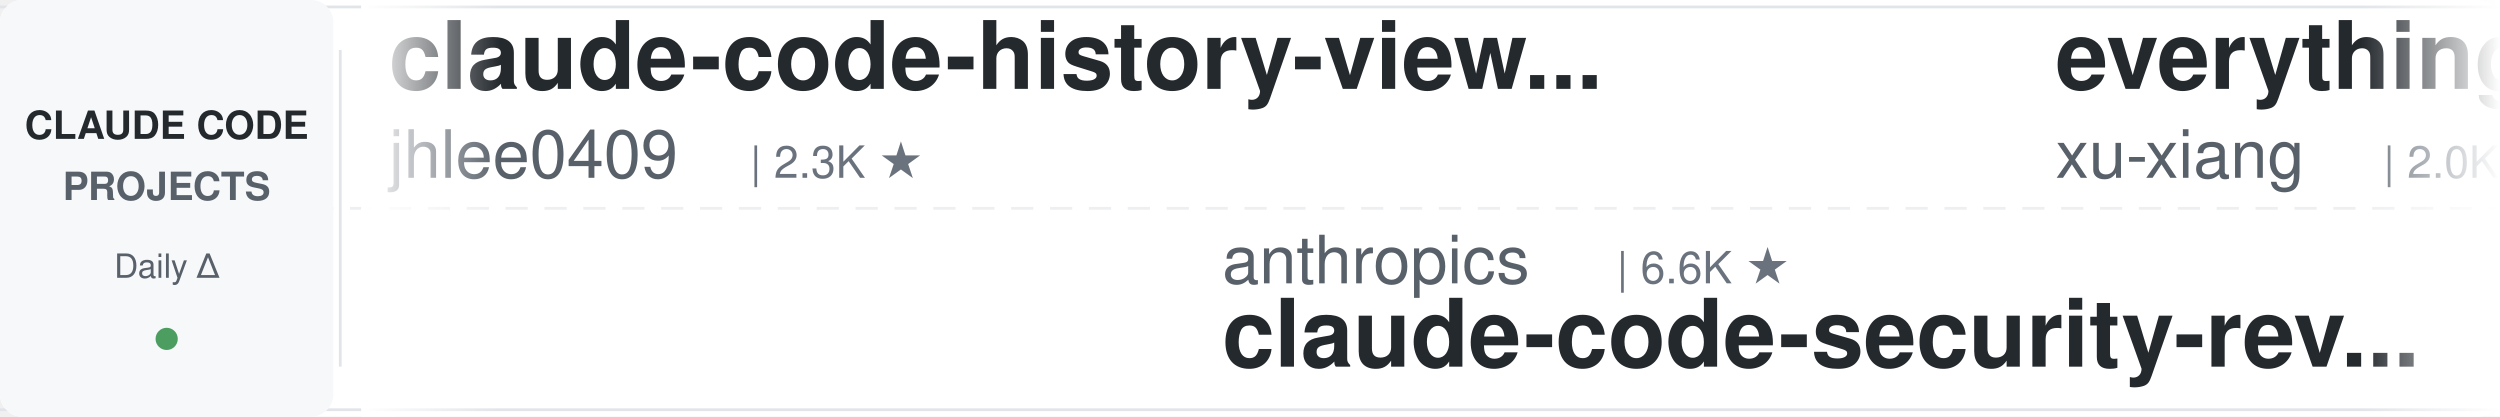
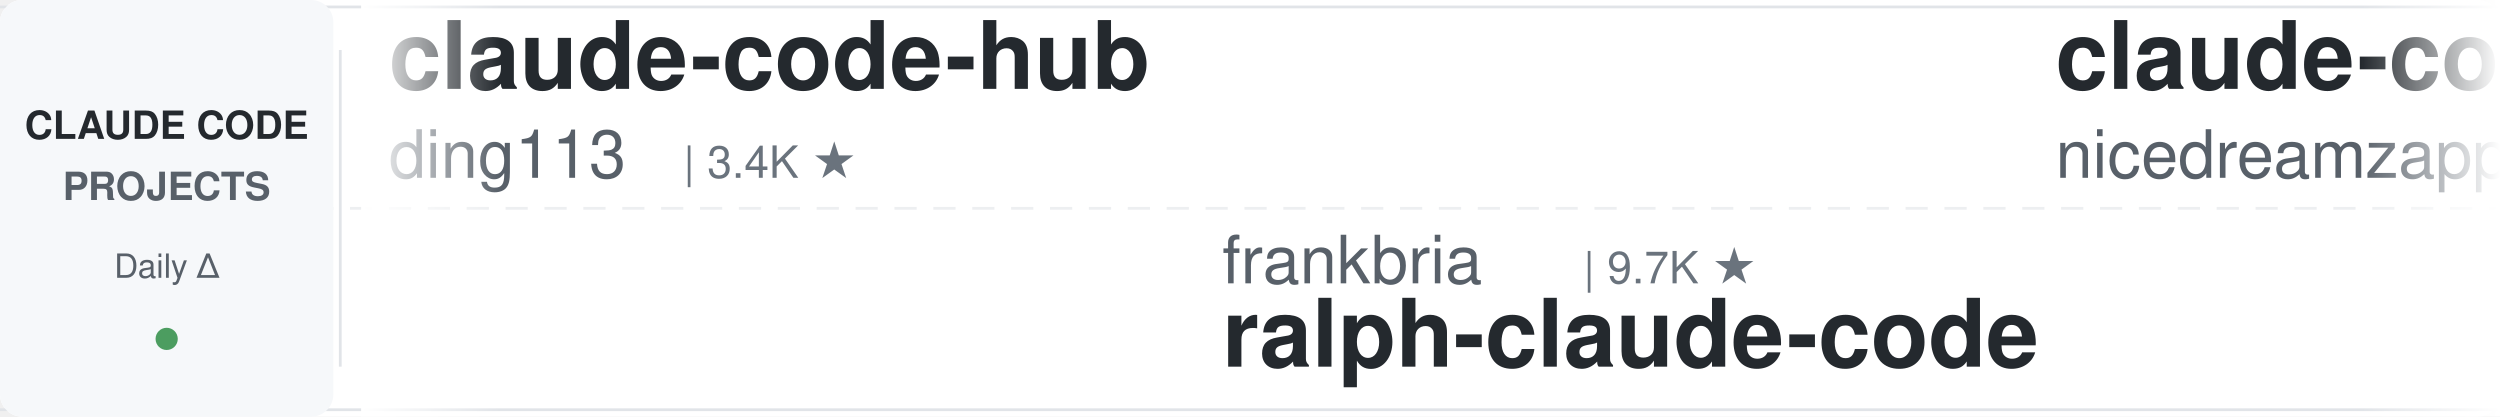
<svg xmlns="http://www.w3.org/2000/svg" width="900" height="150">
  <defs>
    <linearGradient id="leftFade" x1="0%" y1="0%" x2="100%" y2="0%">
      <stop offset="0%" style="stop-color:#ffffff;stop-opacity:1" />
      <stop offset="100%" style="stop-color:#ffffff;stop-opacity:0" />
    </linearGradient>
    <linearGradient id="rightFade" x1="0%" y1="0%" x2="100%" y2="0%">
      <stop offset="0%" style="stop-color:#ffffff;stop-opacity:0" />
      <stop offset="100%" style="stop-color:#ffffff;stop-opacity:1" />
    </linearGradient>
  </defs>
  <rect width="900" height="150" fill="#ffffff" rx="8" />
  <rect x="0" y="2" width="900" height="1" fill="#e1e4e8" />
  <rect x="0" y="147" width="900" height="1" fill="#e1e4e8" />
  <line x1="0" y1="75" x2="900" y2="75" stroke="#e1e4e8" stroke-width="1" stroke-dasharray="8 6" opacity="0.6" />
  <rect x="0" y="0" width="120" height="150" fill="#f6f8fa" rx="8" />
  <text x="60" y="50" font-family="-apple-system, BlinkMacSystemFont, 'Segoe UI', Helvetica, Arial, sans-serif" font-size="14" font-weight="600" fill="#24292e" text-anchor="middle">CLAUDE CODE</text>
  <text x="60" y="72" font-family="-apple-system, BlinkMacSystemFont, 'Segoe UI', Helvetica, Arial, sans-serif" font-size="14" font-weight="600" fill="#586069" text-anchor="middle">PROJECTS</text>
  <text x="60" y="100" font-family="-apple-system, BlinkMacSystemFont, 'Segoe UI', Helvetica, Arial, sans-serif" font-size="12" font-weight="500" fill="#586069" text-anchor="middle">Daily Δ</text>
  <circle cx="60" cy="122" r="4" fill="#22863a" opacity="0.8" />
  <rect x="122" y="18" width="1" height="114" fill="#e1e4e8" />
  <clipPath id="tickerClip">
    <rect x="130" y="0" width="770" height="150" />
  </clipPath>
  <g clip-path="url(#tickerClip)">
    <g id="tickerItems">
      <animateTransform attributeName="transform" attributeType="XML" type="translate" from="0 0" to="-3000 0" dur="54s" repeatCount="indefinite" />
      <g transform="translate(0, 0)">
-         <text x="140" y="32" font-family="-apple-system, BlinkMacSystemFont, 'Segoe UI', Helvetica, Arial, sans-serif" font-size="34" font-weight="600" fill="#24292e">claude-code-history-view...</text>
-         <text x="140" y="64" font-family="-apple-system, BlinkMacSystemFont, 'Segoe UI', Helvetica, Arial, sans-serif" font-size="24" font-weight="400" fill="#586069">jhlee0409</text>
-         <text x="270" y="64" font-family="-apple-system, BlinkMacSystemFont, 'Segoe UI', Helvetica, Arial, sans-serif" font-size="16" font-weight="500" fill="#6a737d">| 2.3K ★</text>
+         <text x="140" y="32" font-family="-apple-system, BlinkMacSystemFont, 'Segoe UI', Helvetica, Arial, sans-serif" font-size="34" font-weight="600" fill="#24292e">claude-code-hub</text>
+         <text x="140" y="64" font-family="-apple-system, BlinkMacSystemFont, 'Segoe UI', Helvetica, Arial, sans-serif" font-size="24" font-weight="400" fill="#586069">ding113</text>
+         <text x="246" y="64" font-family="-apple-system, BlinkMacSystemFont, 'Segoe UI', Helvetica, Arial, sans-serif" font-size="16" font-weight="500" fill="#6a737d">| 3.4K ★</text>
      </g>
      <g transform="translate(300, 0)">
-         <text x="140" y="102" font-family="-apple-system, BlinkMacSystemFont, 'Segoe UI', Helvetica, Arial, sans-serif" font-size="24" font-weight="400" fill="#586069">anthropics</text>
-         <text x="282" y="102" font-family="-apple-system, BlinkMacSystemFont, 'Segoe UI', Helvetica, Arial, sans-serif" font-size="16" font-weight="500" fill="#6a737d">| 6.6K ★</text>
-         <text x="140" y="132" font-family="-apple-system, BlinkMacSystemFont, 'Segoe UI', Helvetica, Arial, sans-serif" font-size="34" font-weight="600" fill="#24292e">claude-code-security-rev...</text>
+         <text x="140" y="102" font-family="-apple-system, BlinkMacSystemFont, 'Segoe UI', Helvetica, Arial, sans-serif" font-size="24" font-weight="400" fill="#586069">frankbria</text>
+         <text x="270" y="102" font-family="-apple-system, BlinkMacSystemFont, 'Segoe UI', Helvetica, Arial, sans-serif" font-size="16" font-weight="500" fill="#6a737d">| 9.7K ★</text>
+         <text x="140" y="132" font-family="-apple-system, BlinkMacSystemFont, 'Segoe UI', Helvetica, Arial, sans-serif" font-size="34" font-weight="600" fill="#24292e">ralph-claude-code</text>
      </g>
      <g transform="translate(600, 0)">
-         <text x="140" y="32" font-family="-apple-system, BlinkMacSystemFont, 'Segoe UI', Helvetica, Arial, sans-serif" font-size="34" font-weight="600" fill="#24292e">everything-claude-code-z...</text>
-         <text x="140" y="64" font-family="-apple-system, BlinkMacSystemFont, 'Segoe UI', Helvetica, Arial, sans-serif" font-size="24" font-weight="400" fill="#586069">xu-xiang</text>
-         <text x="258" y="64" font-family="-apple-system, BlinkMacSystemFont, 'Segoe UI', Helvetica, Arial, sans-serif" font-size="16" font-weight="500" fill="#6a737d">| 2.0K ★</text>
+         <text x="140" y="32" font-family="-apple-system, BlinkMacSystemFont, 'Segoe UI', Helvetica, Arial, sans-serif" font-size="34" font-weight="600" fill="#24292e">claude-code-local</text>
+         <text x="140" y="64" font-family="-apple-system, BlinkMacSystemFont, 'Segoe UI', Helvetica, Arial, sans-serif" font-size="24" font-weight="400" fill="#586069">nicedreamzapp</text>
+         <text x="318" y="64" font-family="-apple-system, BlinkMacSystemFont, 'Segoe UI', Helvetica, Arial, sans-serif" font-size="16" font-weight="500" fill="#6a737d">| 3.4K ★</text>
      </g>
      <g transform="translate(900, 0)">
-         <text x="140" y="102" font-family="-apple-system, BlinkMacSystemFont, 'Segoe UI', Helvetica, Arial, sans-serif" font-size="24" font-weight="400" fill="#586069">Yuyz0112</text>
-         <text x="258" y="102" font-family="-apple-system, BlinkMacSystemFont, 'Segoe UI', Helvetica, Arial, sans-serif" font-size="16" font-weight="500" fill="#6a737d">| 2.4K ★</text>
-         <text x="140" y="132" font-family="-apple-system, BlinkMacSystemFont, 'Segoe UI', Helvetica, Arial, sans-serif" font-size="34" font-weight="600" fill="#24292e">claude-code-reverse</text>
+         <text x="140" y="102" font-family="-apple-system, BlinkMacSystemFont, 'Segoe UI', Helvetica, Arial, sans-serif" font-size="24" font-weight="400" fill="#586069">OneRedOak</text>
+         <text x="270" y="102" font-family="-apple-system, BlinkMacSystemFont, 'Segoe UI', Helvetica, Arial, sans-serif" font-size="16" font-weight="500" fill="#6a737d">| 3.9K ★</text>
+         <text x="140" y="132" font-family="-apple-system, BlinkMacSystemFont, 'Segoe UI', Helvetica, Arial, sans-serif" font-size="34" font-weight="600" fill="#24292e">claude-code-workflows</text>
      </g>
      <g transform="translate(1200, 0)">
-         <text x="140" y="32" font-family="-apple-system, BlinkMacSystemFont, 'Segoe UI', Helvetica, Arial, sans-serif" font-size="34" font-weight="600" fill="#24292e">claude-code-action</text>
-         <text x="140" y="64" font-family="-apple-system, BlinkMacSystemFont, 'Segoe UI', Helvetica, Arial, sans-serif" font-size="24" font-weight="400" fill="#586069">anthropics</text>
-         <text x="282" y="64" font-family="-apple-system, BlinkMacSystemFont, 'Segoe UI', Helvetica, Arial, sans-serif" font-size="16" font-weight="500" fill="#6a737d">| 9.7K ★</text>
+         <text x="140" y="32" font-family="-apple-system, BlinkMacSystemFont, 'Segoe UI', Helvetica, Arial, sans-serif" font-size="34" font-weight="600" fill="#24292e">edmunds-claude-code</text>
+         <text x="140" y="64" font-family="-apple-system, BlinkMacSystemFont, 'Segoe UI', Helvetica, Arial, sans-serif" font-size="24" font-weight="400" fill="#586069">edmund-io</text>
+         <text x="270" y="64" font-family="-apple-system, BlinkMacSystemFont, 'Segoe UI', Helvetica, Arial, sans-serif" font-size="16" font-weight="500" fill="#6a737d">| 1.5K ★</text>
      </g>
      <g transform="translate(1500, 0)">
-         <text x="140" y="102" font-family="-apple-system, BlinkMacSystemFont, 'Segoe UI', Helvetica, Arial, sans-serif" font-size="24" font-weight="400" fill="#586069">diet103</text>
-         <text x="246" y="102" font-family="-apple-system, BlinkMacSystemFont, 'Segoe UI', Helvetica, Arial, sans-serif" font-size="16" font-weight="500" fill="#6a737d">| 10.0K ★</text>
-         <text x="140" y="132" font-family="-apple-system, BlinkMacSystemFont, 'Segoe UI', Helvetica, Arial, sans-serif" font-size="34" font-weight="600" fill="#24292e">claude-code-infrastructu...</text>
+         <text x="140" y="102" font-family="-apple-system, BlinkMacSystemFont, 'Segoe UI', Helvetica, Arial, sans-serif" font-size="24" font-weight="400" fill="#586069">feiskyer</text>
+         <text x="258" y="102" font-family="-apple-system, BlinkMacSystemFont, 'Segoe UI', Helvetica, Arial, sans-serif" font-size="16" font-weight="500" fill="#6a737d">| 1.7K ★</text>
+         <text x="140" y="132" font-family="-apple-system, BlinkMacSystemFont, 'Segoe UI', Helvetica, Arial, sans-serif" font-size="34" font-weight="600" fill="#24292e">claude-code-settings</text>
      </g>
      <g transform="translate(1800, 0)">
-         <text x="140" y="32" font-family="-apple-system, BlinkMacSystemFont, 'Segoe UI', Helvetica, Arial, sans-serif" font-size="34" font-weight="600" fill="#24292e">awesome-claude-code-plug...</text>
-         <text x="140" y="64" font-family="-apple-system, BlinkMacSystemFont, 'Segoe UI', Helvetica, Arial, sans-serif" font-size="24" font-weight="400" fill="#586069">ccplugins</text>
-         <text x="270" y="64" font-family="-apple-system, BlinkMacSystemFont, 'Segoe UI', Helvetica, Arial, sans-serif" font-size="16" font-weight="500" fill="#6a737d">| 988 ★</text>
+         <text x="140" y="32" font-family="-apple-system, BlinkMacSystemFont, 'Segoe UI', Helvetica, Arial, sans-serif" font-size="34" font-weight="600" fill="#24292e">claude-code-spec-workflo...</text>
+         <text x="140" y="64" font-family="-apple-system, BlinkMacSystemFont, 'Segoe UI', Helvetica, Arial, sans-serif" font-size="24" font-weight="400" fill="#586069">Pimzino</text>
+         <text x="246" y="64" font-family="-apple-system, BlinkMacSystemFont, 'Segoe UI', Helvetica, Arial, sans-serif" font-size="16" font-weight="500" fill="#6a737d">| 3.9K ★</text>
      </g>
      <g transform="translate(2100, 0)">
-         <text x="140" y="102" font-family="-apple-system, BlinkMacSystemFont, 'Segoe UI', Helvetica, Arial, sans-serif" font-size="24" font-weight="400" fill="#586069">Maciek-roboblog</text>
-         <text x="342" y="102" font-family="-apple-system, BlinkMacSystemFont, 'Segoe UI', Helvetica, Arial, sans-serif" font-size="16" font-weight="500" fill="#6a737d">| 8.8K ★</text>
-         <text x="140" y="132" font-family="-apple-system, BlinkMacSystemFont, 'Segoe UI', Helvetica, Arial, sans-serif" font-size="34" font-weight="600" fill="#24292e">Claude-Code-Usage-Monito...</text>
+         <text x="140" y="102" font-family="-apple-system, BlinkMacSystemFont, 'Segoe UI', Helvetica, Arial, sans-serif" font-size="24" font-weight="400" fill="#586069">jhlee0409</text>
+         <text x="270" y="102" font-family="-apple-system, BlinkMacSystemFont, 'Segoe UI', Helvetica, Arial, sans-serif" font-size="16" font-weight="500" fill="#6a737d">| 2.3K ★</text>
+         <text x="140" y="132" font-family="-apple-system, BlinkMacSystemFont, 'Segoe UI', Helvetica, Arial, sans-serif" font-size="34" font-weight="600" fill="#24292e">claude-code-history-view...</text>
      </g>
      <g transform="translate(2400, 0)">
-         <text x="140" y="32" font-family="-apple-system, BlinkMacSystemFont, 'Segoe UI', Helvetica, Arial, sans-serif" font-size="34" font-weight="600" fill="#24292e">ClaudeCode-Portable</text>
-         <text x="140" y="64" font-family="-apple-system, BlinkMacSystemFont, 'Segoe UI', Helvetica, Arial, sans-serif" font-size="24" font-weight="400" fill="#586069">techjarves</text>
-         <text x="282" y="64" font-family="-apple-system, BlinkMacSystemFont, 'Segoe UI', Helvetica, Arial, sans-serif" font-size="16" font-weight="500" fill="#6a737d">| 1.6K ★</text>
+         <text x="140" y="32" font-family="-apple-system, BlinkMacSystemFont, 'Segoe UI', Helvetica, Arial, sans-serif" font-size="34" font-weight="600" fill="#24292e">claude-code-guide</text>
+         <text x="140" y="64" font-family="-apple-system, BlinkMacSystemFont, 'Segoe UI', Helvetica, Arial, sans-serif" font-size="24" font-weight="400" fill="#586069">zebbern</text>
+         <text x="246" y="64" font-family="-apple-system, BlinkMacSystemFont, 'Segoe UI', Helvetica, Arial, sans-serif" font-size="16" font-weight="500" fill="#6a737d">| 4.7K ★</text>
      </g>
      <g transform="translate(2700, 0)">
-         <text x="140" y="102" font-family="-apple-system, BlinkMacSystemFont, 'Segoe UI', Helvetica, Arial, sans-serif" font-size="24" font-weight="400" fill="#586069">Chachamaru127</text>
-         <text x="318" y="102" font-family="-apple-system, BlinkMacSystemFont, 'Segoe UI', Helvetica, Arial, sans-serif" font-size="16" font-weight="500" fill="#6a737d">| 3.2K ★</text>
-         <text x="140" y="132" font-family="-apple-system, BlinkMacSystemFont, 'Segoe UI', Helvetica, Arial, sans-serif" font-size="34" font-weight="600" fill="#24292e">claude-code-harness</text>
+         <text x="140" y="102" font-family="-apple-system, BlinkMacSystemFont, 'Segoe UI', Helvetica, Arial, sans-serif" font-size="24" font-weight="400" fill="#586069">rohitg00</text>
+         <text x="258" y="102" font-family="-apple-system, BlinkMacSystemFont, 'Segoe UI', Helvetica, Arial, sans-serif" font-size="16" font-weight="500" fill="#6a737d">| 2.8K ★</text>
+         <text x="140" y="132" font-family="-apple-system, BlinkMacSystemFont, 'Segoe UI', Helvetica, Arial, sans-serif" font-size="34" font-weight="600" fill="#24292e">awesome-claude-code-tool...</text>
      </g>
      <g transform="translate(3000, 0)">
-         <text x="140" y="32" font-family="-apple-system, BlinkMacSystemFont, 'Segoe UI', Helvetica, Arial, sans-serif" font-size="34" font-weight="600" fill="#24292e">claude-code-history-view...</text>
-         <text x="140" y="64" font-family="-apple-system, BlinkMacSystemFont, 'Segoe UI', Helvetica, Arial, sans-serif" font-size="24" font-weight="400" fill="#586069">jhlee0409</text>
-         <text x="270" y="64" font-family="-apple-system, BlinkMacSystemFont, 'Segoe UI', Helvetica, Arial, sans-serif" font-size="16" font-weight="500" fill="#6a737d">| 2.3K ★</text>
+         <text x="140" y="32" font-family="-apple-system, BlinkMacSystemFont, 'Segoe UI', Helvetica, Arial, sans-serif" font-size="34" font-weight="600" fill="#24292e">claude-code-hub</text>
+         <text x="140" y="64" font-family="-apple-system, BlinkMacSystemFont, 'Segoe UI', Helvetica, Arial, sans-serif" font-size="24" font-weight="400" fill="#586069">ding113</text>
+         <text x="246" y="64" font-family="-apple-system, BlinkMacSystemFont, 'Segoe UI', Helvetica, Arial, sans-serif" font-size="16" font-weight="500" fill="#6a737d">| 3.4K ★</text>
      </g>
      <g transform="translate(3300, 0)">
-         <text x="140" y="102" font-family="-apple-system, BlinkMacSystemFont, 'Segoe UI', Helvetica, Arial, sans-serif" font-size="24" font-weight="400" fill="#586069">anthropics</text>
-         <text x="282" y="102" font-family="-apple-system, BlinkMacSystemFont, 'Segoe UI', Helvetica, Arial, sans-serif" font-size="16" font-weight="500" fill="#6a737d">| 6.6K ★</text>
-         <text x="140" y="132" font-family="-apple-system, BlinkMacSystemFont, 'Segoe UI', Helvetica, Arial, sans-serif" font-size="34" font-weight="600" fill="#24292e">claude-code-security-rev...</text>
+         <text x="140" y="102" font-family="-apple-system, BlinkMacSystemFont, 'Segoe UI', Helvetica, Arial, sans-serif" font-size="24" font-weight="400" fill="#586069">frankbria</text>
+         <text x="270" y="102" font-family="-apple-system, BlinkMacSystemFont, 'Segoe UI', Helvetica, Arial, sans-serif" font-size="16" font-weight="500" fill="#6a737d">| 9.7K ★</text>
+         <text x="140" y="132" font-family="-apple-system, BlinkMacSystemFont, 'Segoe UI', Helvetica, Arial, sans-serif" font-size="34" font-weight="600" fill="#24292e">ralph-claude-code</text>
      </g>
      <g transform="translate(3600, 0)">
-         <text x="140" y="32" font-family="-apple-system, BlinkMacSystemFont, 'Segoe UI', Helvetica, Arial, sans-serif" font-size="34" font-weight="600" fill="#24292e">everything-claude-code-z...</text>
-         <text x="140" y="64" font-family="-apple-system, BlinkMacSystemFont, 'Segoe UI', Helvetica, Arial, sans-serif" font-size="24" font-weight="400" fill="#586069">xu-xiang</text>
-         <text x="258" y="64" font-family="-apple-system, BlinkMacSystemFont, 'Segoe UI', Helvetica, Arial, sans-serif" font-size="16" font-weight="500" fill="#6a737d">| 2.0K ★</text>
+         <text x="140" y="32" font-family="-apple-system, BlinkMacSystemFont, 'Segoe UI', Helvetica, Arial, sans-serif" font-size="34" font-weight="600" fill="#24292e">claude-code-local</text>
+         <text x="140" y="64" font-family="-apple-system, BlinkMacSystemFont, 'Segoe UI', Helvetica, Arial, sans-serif" font-size="24" font-weight="400" fill="#586069">nicedreamzapp</text>
+         <text x="318" y="64" font-family="-apple-system, BlinkMacSystemFont, 'Segoe UI', Helvetica, Arial, sans-serif" font-size="16" font-weight="500" fill="#6a737d">| 3.4K ★</text>
      </g>
      <g transform="translate(3900, 0)">
-         <text x="140" y="102" font-family="-apple-system, BlinkMacSystemFont, 'Segoe UI', Helvetica, Arial, sans-serif" font-size="24" font-weight="400" fill="#586069">Yuyz0112</text>
-         <text x="258" y="102" font-family="-apple-system, BlinkMacSystemFont, 'Segoe UI', Helvetica, Arial, sans-serif" font-size="16" font-weight="500" fill="#6a737d">| 2.4K ★</text>
-         <text x="140" y="132" font-family="-apple-system, BlinkMacSystemFont, 'Segoe UI', Helvetica, Arial, sans-serif" font-size="34" font-weight="600" fill="#24292e">claude-code-reverse</text>
+         <text x="140" y="102" font-family="-apple-system, BlinkMacSystemFont, 'Segoe UI', Helvetica, Arial, sans-serif" font-size="24" font-weight="400" fill="#586069">OneRedOak</text>
+         <text x="270" y="102" font-family="-apple-system, BlinkMacSystemFont, 'Segoe UI', Helvetica, Arial, sans-serif" font-size="16" font-weight="500" fill="#6a737d">| 3.9K ★</text>
+         <text x="140" y="132" font-family="-apple-system, BlinkMacSystemFont, 'Segoe UI', Helvetica, Arial, sans-serif" font-size="34" font-weight="600" fill="#24292e">claude-code-workflows</text>
      </g>
    </g>
  </g>
  <rect x="130" y="0" width="50" height="150" fill="url(#leftFade)" />
  <rect x="850" y="0" width="50" height="150" fill="url(#rightFade)" />
</svg>
